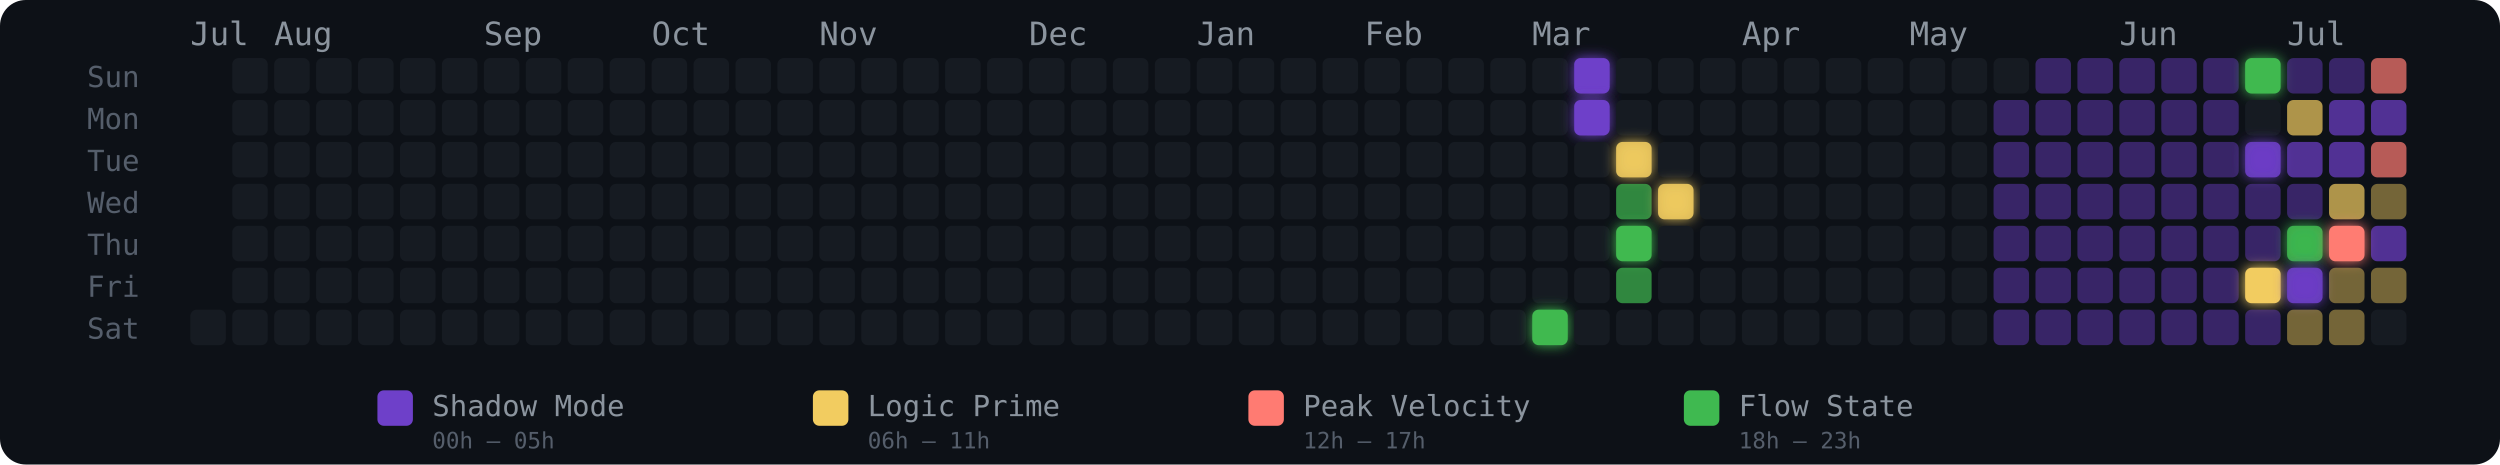
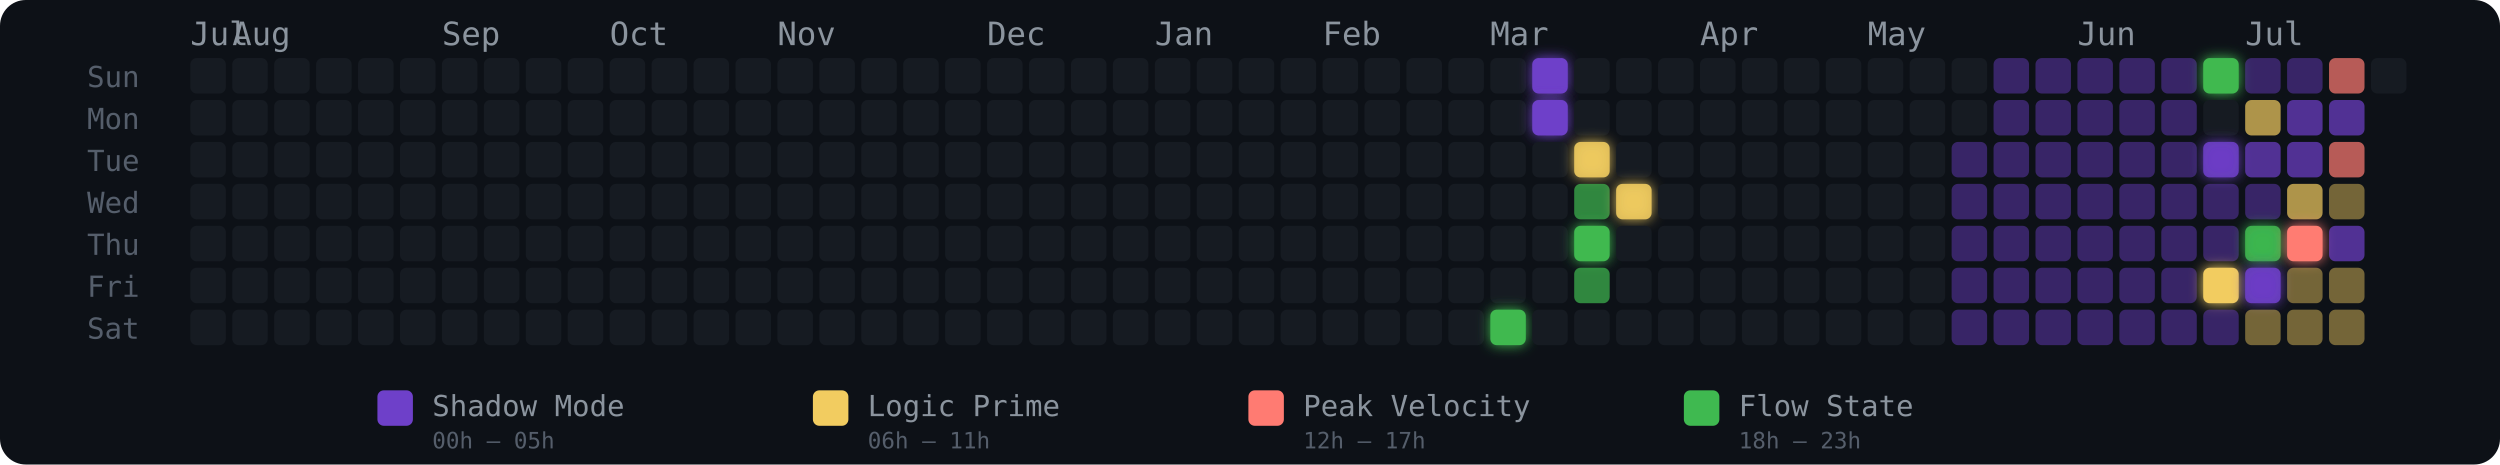
<svg xmlns="http://www.w3.org/2000/svg" width="775" height="144" viewBox="0 0 775 144" role="img" aria-label="Energy Rhythm Contribution Graph for hugotakeda">
  <defs>
-     <filter id="glow-32-6" x="-50%" y="-50%" width="200%" height="200%">
-       <feGaussianBlur stdDeviation="2" result="blur" />
-       <feMerge>
-         <feMergeNode in="blur" />
-         <feMergeNode in="SourceGraphic" />
-       </feMerge>
-     </filter>
-     <filter id="glow-33-0" x="-50%" y="-50%" width="200%" height="200%">
-       <feGaussianBlur stdDeviation="2" result="blur" />
-       <feMerge>
-         <feMergeNode in="blur" />
-         <feMergeNode in="SourceGraphic" />
-       </feMerge>
-     </filter>
-     <filter id="glow-33-1" x="-50%" y="-50%" width="200%" height="200%">
-       <feGaussianBlur stdDeviation="2" result="blur" />
-       <feMerge>
-         <feMergeNode in="blur" />
-         <feMergeNode in="SourceGraphic" />
-       </feMerge>
-     </filter>
-     <filter id="glow-34-2" x="-50%" y="-50%" width="200%" height="200%">
-       <feGaussianBlur stdDeviation="2" result="blur" />
-       <feMerge>
-         <feMergeNode in="blur" />
-         <feMergeNode in="SourceGraphic" />
-       </feMerge>
-     </filter>
-     <filter id="glow-34-4" x="-50%" y="-50%" width="200%" height="200%">
-       <feGaussianBlur stdDeviation="2" result="blur" />
-       <feMerge>
-         <feMergeNode in="blur" />
-         <feMergeNode in="SourceGraphic" />
-       </feMerge>
-     </filter>
-     <filter id="glow-35-3" x="-50%" y="-50%" width="200%" height="200%">
-       <feGaussianBlur stdDeviation="2" result="blur" />
-       <feMerge>
-         <feMergeNode in="blur" />
-         <feMergeNode in="SourceGraphic" />
-       </feMerge>
-     </filter>
-     <filter id="glow-49-0" x="-50%" y="-50%" width="200%" height="200%">
-       <feGaussianBlur stdDeviation="2" result="blur" />
-       <feMerge>
-         <feMergeNode in="blur" />
-         <feMergeNode in="SourceGraphic" />
-       </feMerge>
-     </filter>
-     <filter id="glow-49-2" x="-50%" y="-50%" width="200%" height="200%">
+     <filter id="glow-31-6" x="-50%" y="-50%" width="200%" height="200%">
+       <feGaussianBlur stdDeviation="2" result="blur" />
+       <feMerge>
+         <feMergeNode in="blur" />
+         <feMergeNode in="SourceGraphic" />
+       </feMerge>
+     </filter>
+     <filter id="glow-32-0" x="-50%" y="-50%" width="200%" height="200%">
+       <feGaussianBlur stdDeviation="2" result="blur" />
+       <feMerge>
+         <feMergeNode in="blur" />
+         <feMergeNode in="SourceGraphic" />
+       </feMerge>
+     </filter>
+     <filter id="glow-32-1" x="-50%" y="-50%" width="200%" height="200%">
+       <feGaussianBlur stdDeviation="2" result="blur" />
+       <feMerge>
+         <feMergeNode in="blur" />
+         <feMergeNode in="SourceGraphic" />
+       </feMerge>
+     </filter>
+     <filter id="glow-33-2" x="-50%" y="-50%" width="200%" height="200%">
+       <feGaussianBlur stdDeviation="2" result="blur" />
+       <feMerge>
+         <feMergeNode in="blur" />
+         <feMergeNode in="SourceGraphic" />
+       </feMerge>
+     </filter>
+     <filter id="glow-33-4" x="-50%" y="-50%" width="200%" height="200%">
+       <feGaussianBlur stdDeviation="2" result="blur" />
+       <feMerge>
+         <feMergeNode in="blur" />
+         <feMergeNode in="SourceGraphic" />
+       </feMerge>
+     </filter>
+     <filter id="glow-34-3" x="-50%" y="-50%" width="200%" height="200%">
+       <feGaussianBlur stdDeviation="2" result="blur" />
+       <feMerge>
+         <feMergeNode in="blur" />
+         <feMergeNode in="SourceGraphic" />
+       </feMerge>
+     </filter>
+     <filter id="glow-48-0" x="-50%" y="-50%" width="200%" height="200%">
+       <feGaussianBlur stdDeviation="2" result="blur" />
+       <feMerge>
+         <feMergeNode in="blur" />
+         <feMergeNode in="SourceGraphic" />
+       </feMerge>
+     </filter>
+     <filter id="glow-48-2" x="-50%" y="-50%" width="200%" height="200%">
+       <feGaussianBlur stdDeviation="2" result="blur" />
+       <feMerge>
+         <feMergeNode in="blur" />
+         <feMergeNode in="SourceGraphic" />
+       </feMerge>
+     </filter>
+     <filter id="glow-48-5" x="-50%" y="-50%" width="200%" height="200%">
+       <feGaussianBlur stdDeviation="2" result="blur" />
+       <feMerge>
+         <feMergeNode in="blur" />
+         <feMergeNode in="SourceGraphic" />
+       </feMerge>
+     </filter>
+     <filter id="glow-49-4" x="-50%" y="-50%" width="200%" height="200%">
      <feGaussianBlur stdDeviation="2" result="blur" />
      <feMerge>
        <feMergeNode in="blur" />
        <feMergeNode in="SourceGraphic" />
      </feMerge>
    </filter>
    <filter id="glow-49-5" x="-50%" y="-50%" width="200%" height="200%">
      <feGaussianBlur stdDeviation="2" result="blur" />
      <feMerge>
        <feMergeNode in="blur" />
        <feMergeNode in="SourceGraphic" />
      </feMerge>
    </filter>
    <filter id="glow-50-4" x="-50%" y="-50%" width="200%" height="200%">
-       <feGaussianBlur stdDeviation="2" result="blur" />
-       <feMerge>
-         <feMergeNode in="blur" />
-         <feMergeNode in="SourceGraphic" />
-       </feMerge>
-     </filter>
-     <filter id="glow-50-5" x="-50%" y="-50%" width="200%" height="200%">
-       <feGaussianBlur stdDeviation="2" result="blur" />
-       <feMerge>
-         <feMergeNode in="blur" />
-         <feMergeNode in="SourceGraphic" />
-       </feMerge>
-     </filter>
-     <filter id="glow-51-4" x="-50%" y="-50%" width="200%" height="200%">
      <feGaussianBlur stdDeviation="2" result="blur" />
      <feMerge>
        <feMergeNode in="blur" />
        <feMergeNode in="SourceGraphic" />
      </feMerge>
    </filter>
  </defs>
  <style>
    @keyframes pulse { 0%,100%{opacity:.85} 50%{opacity:1} }
    .glow-cell { animation: pulse 2.5s ease-in-out infinite; }
  </style>
  <rect width="775" height="144" rx="8" fill="#0d1117" />
  <text x="27" y="27" fill="#555e6b" font-size="9" font-family="monospace">Sun</text>
  <text x="27" y="40" fill="#555e6b" font-size="9" font-family="monospace">Mon</text>
  <text x="27" y="53" fill="#555e6b" font-size="9" font-family="monospace">Tue</text>
  <text x="27" y="66" fill="#555e6b" font-size="9" font-family="monospace">Wed</text>
  <text x="27" y="79" fill="#555e6b" font-size="9" font-family="monospace">Thu</text>
  <text x="27" y="92" fill="#555e6b" font-size="9" font-family="monospace">Fri</text>
  <text x="27" y="105" fill="#555e6b" font-size="9" font-family="monospace">Sat</text>
  <text x="59" y="14" fill="#8b949e" font-size="10" font-family="monospace">Jul</text>
-   <text x="85" y="14" fill="#8b949e" font-size="10" font-family="monospace">Aug</text>
-   <text x="150" y="14" fill="#8b949e" font-size="10" font-family="monospace">Sep</text>
-   <text x="202" y="14" fill="#8b949e" font-size="10" font-family="monospace">Oct</text>
-   <text x="254" y="14" fill="#8b949e" font-size="10" font-family="monospace">Nov</text>
-   <text x="319" y="14" fill="#8b949e" font-size="10" font-family="monospace">Dec</text>
-   <text x="371" y="14" fill="#8b949e" font-size="10" font-family="monospace">Jan</text>
-   <text x="423" y="14" fill="#8b949e" font-size="10" font-family="monospace">Feb</text>
-   <text x="475" y="14" fill="#8b949e" font-size="10" font-family="monospace">Mar</text>
-   <text x="540" y="14" fill="#8b949e" font-size="10" font-family="monospace">Apr</text>
-   <text x="592" y="14" fill="#8b949e" font-size="10" font-family="monospace">May</text>
-   <text x="657" y="14" fill="#8b949e" font-size="10" font-family="monospace">Jun</text>
-   <text x="709" y="14" fill="#8b949e" font-size="10" font-family="monospace">Jul</text>
+   <text x="72" y="14" fill="#8b949e" font-size="10" font-family="monospace">Aug</text>
+   <text x="137" y="14" fill="#8b949e" font-size="10" font-family="monospace">Sep</text>
+   <text x="189" y="14" fill="#8b949e" font-size="10" font-family="monospace">Oct</text>
+   <text x="241" y="14" fill="#8b949e" font-size="10" font-family="monospace">Nov</text>
+   <text x="306" y="14" fill="#8b949e" font-size="10" font-family="monospace">Dec</text>
+   <text x="358" y="14" fill="#8b949e" font-size="10" font-family="monospace">Jan</text>
+   <text x="410" y="14" fill="#8b949e" font-size="10" font-family="monospace">Feb</text>
+   <text x="462" y="14" fill="#8b949e" font-size="10" font-family="monospace">Mar</text>
+   <text x="527" y="14" fill="#8b949e" font-size="10" font-family="monospace">Apr</text>
+   <text x="579" y="14" fill="#8b949e" font-size="10" font-family="monospace">May</text>
+   <text x="644" y="14" fill="#8b949e" font-size="10" font-family="monospace">Jun</text>
+   <text x="696" y="14" fill="#8b949e" font-size="10" font-family="monospace">Jul</text>
+   <rect x="59" y="18" width="11" height="11" rx="2" ry="2" fill="#161b22" fill-opacity="1">
+       </rect>
+   <rect x="59" y="31" width="11" height="11" rx="2" ry="2" fill="#161b22" fill-opacity="1">
+       </rect>
+   <rect x="59" y="44" width="11" height="11" rx="2" ry="2" fill="#161b22" fill-opacity="1">
+       </rect>
+   <rect x="59" y="57" width="11" height="11" rx="2" ry="2" fill="#161b22" fill-opacity="1">
+       </rect>
+   <rect x="59" y="70" width="11" height="11" rx="2" ry="2" fill="#161b22" fill-opacity="1">
+       </rect>
+   <rect x="59" y="83" width="11" height="11" rx="2" ry="2" fill="#161b22" fill-opacity="1">
+       </rect>
  <rect x="59" y="96" width="11" height="11" rx="2" ry="2" fill="#161b22" fill-opacity="1">
      </rect>
  <rect x="72" y="18" width="11" height="11" rx="2" ry="2" fill="#161b22" fill-opacity="1">
      </rect>
  <rect x="72" y="31" width="11" height="11" rx="2" ry="2" fill="#161b22" fill-opacity="1">
      </rect>
  <rect x="72" y="44" width="11" height="11" rx="2" ry="2" fill="#161b22" fill-opacity="1">
      </rect>
  <rect x="72" y="57" width="11" height="11" rx="2" ry="2" fill="#161b22" fill-opacity="1">
      </rect>
  <rect x="72" y="70" width="11" height="11" rx="2" ry="2" fill="#161b22" fill-opacity="1">
      </rect>
  <rect x="72" y="83" width="11" height="11" rx="2" ry="2" fill="#161b22" fill-opacity="1">
      </rect>
  <rect x="72" y="96" width="11" height="11" rx="2" ry="2" fill="#161b22" fill-opacity="1">
      </rect>
  <rect x="85" y="18" width="11" height="11" rx="2" ry="2" fill="#161b22" fill-opacity="1">
      </rect>
  <rect x="85" y="31" width="11" height="11" rx="2" ry="2" fill="#161b22" fill-opacity="1">
      </rect>
  <rect x="85" y="44" width="11" height="11" rx="2" ry="2" fill="#161b22" fill-opacity="1">
      </rect>
  <rect x="85" y="57" width="11" height="11" rx="2" ry="2" fill="#161b22" fill-opacity="1">
      </rect>
  <rect x="85" y="70" width="11" height="11" rx="2" ry="2" fill="#161b22" fill-opacity="1">
      </rect>
  <rect x="85" y="83" width="11" height="11" rx="2" ry="2" fill="#161b22" fill-opacity="1">
      </rect>
  <rect x="85" y="96" width="11" height="11" rx="2" ry="2" fill="#161b22" fill-opacity="1">
      </rect>
  <rect x="98" y="18" width="11" height="11" rx="2" ry="2" fill="#161b22" fill-opacity="1">
      </rect>
  <rect x="98" y="31" width="11" height="11" rx="2" ry="2" fill="#161b22" fill-opacity="1">
      </rect>
  <rect x="98" y="44" width="11" height="11" rx="2" ry="2" fill="#161b22" fill-opacity="1">
      </rect>
  <rect x="98" y="57" width="11" height="11" rx="2" ry="2" fill="#161b22" fill-opacity="1">
      </rect>
  <rect x="98" y="70" width="11" height="11" rx="2" ry="2" fill="#161b22" fill-opacity="1">
      </rect>
  <rect x="98" y="83" width="11" height="11" rx="2" ry="2" fill="#161b22" fill-opacity="1">
      </rect>
  <rect x="98" y="96" width="11" height="11" rx="2" ry="2" fill="#161b22" fill-opacity="1">
      </rect>
  <rect x="111" y="18" width="11" height="11" rx="2" ry="2" fill="#161b22" fill-opacity="1">
      </rect>
  <rect x="111" y="31" width="11" height="11" rx="2" ry="2" fill="#161b22" fill-opacity="1">
      </rect>
  <rect x="111" y="44" width="11" height="11" rx="2" ry="2" fill="#161b22" fill-opacity="1">
      </rect>
  <rect x="111" y="57" width="11" height="11" rx="2" ry="2" fill="#161b22" fill-opacity="1">
      </rect>
  <rect x="111" y="70" width="11" height="11" rx="2" ry="2" fill="#161b22" fill-opacity="1">
      </rect>
  <rect x="111" y="83" width="11" height="11" rx="2" ry="2" fill="#161b22" fill-opacity="1">
      </rect>
  <rect x="111" y="96" width="11" height="11" rx="2" ry="2" fill="#161b22" fill-opacity="1">
      </rect>
  <rect x="124" y="18" width="11" height="11" rx="2" ry="2" fill="#161b22" fill-opacity="1">
      </rect>
  <rect x="124" y="31" width="11" height="11" rx="2" ry="2" fill="#161b22" fill-opacity="1">
      </rect>
  <rect x="124" y="44" width="11" height="11" rx="2" ry="2" fill="#161b22" fill-opacity="1">
      </rect>
  <rect x="124" y="57" width="11" height="11" rx="2" ry="2" fill="#161b22" fill-opacity="1">
      </rect>
  <rect x="124" y="70" width="11" height="11" rx="2" ry="2" fill="#161b22" fill-opacity="1">
      </rect>
  <rect x="124" y="83" width="11" height="11" rx="2" ry="2" fill="#161b22" fill-opacity="1">
      </rect>
  <rect x="124" y="96" width="11" height="11" rx="2" ry="2" fill="#161b22" fill-opacity="1">
      </rect>
  <rect x="137" y="18" width="11" height="11" rx="2" ry="2" fill="#161b22" fill-opacity="1">
      </rect>
  <rect x="137" y="31" width="11" height="11" rx="2" ry="2" fill="#161b22" fill-opacity="1">
      </rect>
  <rect x="137" y="44" width="11" height="11" rx="2" ry="2" fill="#161b22" fill-opacity="1">
      </rect>
  <rect x="137" y="57" width="11" height="11" rx="2" ry="2" fill="#161b22" fill-opacity="1">
      </rect>
  <rect x="137" y="70" width="11" height="11" rx="2" ry="2" fill="#161b22" fill-opacity="1">
      </rect>
  <rect x="137" y="83" width="11" height="11" rx="2" ry="2" fill="#161b22" fill-opacity="1">
      </rect>
  <rect x="137" y="96" width="11" height="11" rx="2" ry="2" fill="#161b22" fill-opacity="1">
      </rect>
  <rect x="150" y="18" width="11" height="11" rx="2" ry="2" fill="#161b22" fill-opacity="1">
      </rect>
  <rect x="150" y="31" width="11" height="11" rx="2" ry="2" fill="#161b22" fill-opacity="1">
      </rect>
  <rect x="150" y="44" width="11" height="11" rx="2" ry="2" fill="#161b22" fill-opacity="1">
      </rect>
  <rect x="150" y="57" width="11" height="11" rx="2" ry="2" fill="#161b22" fill-opacity="1">
      </rect>
  <rect x="150" y="70" width="11" height="11" rx="2" ry="2" fill="#161b22" fill-opacity="1">
      </rect>
  <rect x="150" y="83" width="11" height="11" rx="2" ry="2" fill="#161b22" fill-opacity="1">
      </rect>
  <rect x="150" y="96" width="11" height="11" rx="2" ry="2" fill="#161b22" fill-opacity="1">
      </rect>
  <rect x="163" y="18" width="11" height="11" rx="2" ry="2" fill="#161b22" fill-opacity="1">
      </rect>
  <rect x="163" y="31" width="11" height="11" rx="2" ry="2" fill="#161b22" fill-opacity="1">
      </rect>
  <rect x="163" y="44" width="11" height="11" rx="2" ry="2" fill="#161b22" fill-opacity="1">
      </rect>
  <rect x="163" y="57" width="11" height="11" rx="2" ry="2" fill="#161b22" fill-opacity="1">
      </rect>
  <rect x="163" y="70" width="11" height="11" rx="2" ry="2" fill="#161b22" fill-opacity="1">
      </rect>
  <rect x="163" y="83" width="11" height="11" rx="2" ry="2" fill="#161b22" fill-opacity="1">
      </rect>
  <rect x="163" y="96" width="11" height="11" rx="2" ry="2" fill="#161b22" fill-opacity="1">
      </rect>
  <rect x="176" y="18" width="11" height="11" rx="2" ry="2" fill="#161b22" fill-opacity="1">
      </rect>
  <rect x="176" y="31" width="11" height="11" rx="2" ry="2" fill="#161b22" fill-opacity="1">
      </rect>
  <rect x="176" y="44" width="11" height="11" rx="2" ry="2" fill="#161b22" fill-opacity="1">
      </rect>
  <rect x="176" y="57" width="11" height="11" rx="2" ry="2" fill="#161b22" fill-opacity="1">
      </rect>
  <rect x="176" y="70" width="11" height="11" rx="2" ry="2" fill="#161b22" fill-opacity="1">
      </rect>
  <rect x="176" y="83" width="11" height="11" rx="2" ry="2" fill="#161b22" fill-opacity="1">
      </rect>
  <rect x="176" y="96" width="11" height="11" rx="2" ry="2" fill="#161b22" fill-opacity="1">
      </rect>
  <rect x="189" y="18" width="11" height="11" rx="2" ry="2" fill="#161b22" fill-opacity="1">
      </rect>
  <rect x="189" y="31" width="11" height="11" rx="2" ry="2" fill="#161b22" fill-opacity="1">
      </rect>
  <rect x="189" y="44" width="11" height="11" rx="2" ry="2" fill="#161b22" fill-opacity="1">
      </rect>
  <rect x="189" y="57" width="11" height="11" rx="2" ry="2" fill="#161b22" fill-opacity="1">
      </rect>
  <rect x="189" y="70" width="11" height="11" rx="2" ry="2" fill="#161b22" fill-opacity="1">
      </rect>
  <rect x="189" y="83" width="11" height="11" rx="2" ry="2" fill="#161b22" fill-opacity="1">
      </rect>
  <rect x="189" y="96" width="11" height="11" rx="2" ry="2" fill="#161b22" fill-opacity="1">
      </rect>
  <rect x="202" y="18" width="11" height="11" rx="2" ry="2" fill="#161b22" fill-opacity="1">
      </rect>
  <rect x="202" y="31" width="11" height="11" rx="2" ry="2" fill="#161b22" fill-opacity="1">
      </rect>
  <rect x="202" y="44" width="11" height="11" rx="2" ry="2" fill="#161b22" fill-opacity="1">
      </rect>
  <rect x="202" y="57" width="11" height="11" rx="2" ry="2" fill="#161b22" fill-opacity="1">
      </rect>
  <rect x="202" y="70" width="11" height="11" rx="2" ry="2" fill="#161b22" fill-opacity="1">
      </rect>
  <rect x="202" y="83" width="11" height="11" rx="2" ry="2" fill="#161b22" fill-opacity="1">
      </rect>
  <rect x="202" y="96" width="11" height="11" rx="2" ry="2" fill="#161b22" fill-opacity="1">
      </rect>
  <rect x="215" y="18" width="11" height="11" rx="2" ry="2" fill="#161b22" fill-opacity="1">
      </rect>
  <rect x="215" y="31" width="11" height="11" rx="2" ry="2" fill="#161b22" fill-opacity="1">
      </rect>
  <rect x="215" y="44" width="11" height="11" rx="2" ry="2" fill="#161b22" fill-opacity="1">
      </rect>
  <rect x="215" y="57" width="11" height="11" rx="2" ry="2" fill="#161b22" fill-opacity="1">
      </rect>
  <rect x="215" y="70" width="11" height="11" rx="2" ry="2" fill="#161b22" fill-opacity="1">
      </rect>
  <rect x="215" y="83" width="11" height="11" rx="2" ry="2" fill="#161b22" fill-opacity="1">
      </rect>
  <rect x="215" y="96" width="11" height="11" rx="2" ry="2" fill="#161b22" fill-opacity="1">
      </rect>
  <rect x="228" y="18" width="11" height="11" rx="2" ry="2" fill="#161b22" fill-opacity="1">
      </rect>
  <rect x="228" y="31" width="11" height="11" rx="2" ry="2" fill="#161b22" fill-opacity="1">
      </rect>
  <rect x="228" y="44" width="11" height="11" rx="2" ry="2" fill="#161b22" fill-opacity="1">
      </rect>
  <rect x="228" y="57" width="11" height="11" rx="2" ry="2" fill="#161b22" fill-opacity="1">
      </rect>
  <rect x="228" y="70" width="11" height="11" rx="2" ry="2" fill="#161b22" fill-opacity="1">
      </rect>
  <rect x="228" y="83" width="11" height="11" rx="2" ry="2" fill="#161b22" fill-opacity="1">
      </rect>
  <rect x="228" y="96" width="11" height="11" rx="2" ry="2" fill="#161b22" fill-opacity="1">
      </rect>
  <rect x="241" y="18" width="11" height="11" rx="2" ry="2" fill="#161b22" fill-opacity="1">
      </rect>
  <rect x="241" y="31" width="11" height="11" rx="2" ry="2" fill="#161b22" fill-opacity="1">
      </rect>
  <rect x="241" y="44" width="11" height="11" rx="2" ry="2" fill="#161b22" fill-opacity="1">
      </rect>
  <rect x="241" y="57" width="11" height="11" rx="2" ry="2" fill="#161b22" fill-opacity="1">
      </rect>
  <rect x="241" y="70" width="11" height="11" rx="2" ry="2" fill="#161b22" fill-opacity="1">
      </rect>
  <rect x="241" y="83" width="11" height="11" rx="2" ry="2" fill="#161b22" fill-opacity="1">
      </rect>
  <rect x="241" y="96" width="11" height="11" rx="2" ry="2" fill="#161b22" fill-opacity="1">
      </rect>
  <rect x="254" y="18" width="11" height="11" rx="2" ry="2" fill="#161b22" fill-opacity="1">
      </rect>
  <rect x="254" y="31" width="11" height="11" rx="2" ry="2" fill="#161b22" fill-opacity="1">
      </rect>
  <rect x="254" y="44" width="11" height="11" rx="2" ry="2" fill="#161b22" fill-opacity="1">
      </rect>
  <rect x="254" y="57" width="11" height="11" rx="2" ry="2" fill="#161b22" fill-opacity="1">
      </rect>
  <rect x="254" y="70" width="11" height="11" rx="2" ry="2" fill="#161b22" fill-opacity="1">
      </rect>
  <rect x="254" y="83" width="11" height="11" rx="2" ry="2" fill="#161b22" fill-opacity="1">
      </rect>
  <rect x="254" y="96" width="11" height="11" rx="2" ry="2" fill="#161b22" fill-opacity="1">
      </rect>
  <rect x="267" y="18" width="11" height="11" rx="2" ry="2" fill="#161b22" fill-opacity="1">
      </rect>
  <rect x="267" y="31" width="11" height="11" rx="2" ry="2" fill="#161b22" fill-opacity="1">
      </rect>
  <rect x="267" y="44" width="11" height="11" rx="2" ry="2" fill="#161b22" fill-opacity="1">
      </rect>
  <rect x="267" y="57" width="11" height="11" rx="2" ry="2" fill="#161b22" fill-opacity="1">
      </rect>
  <rect x="267" y="70" width="11" height="11" rx="2" ry="2" fill="#161b22" fill-opacity="1">
      </rect>
  <rect x="267" y="83" width="11" height="11" rx="2" ry="2" fill="#161b22" fill-opacity="1">
      </rect>
  <rect x="267" y="96" width="11" height="11" rx="2" ry="2" fill="#161b22" fill-opacity="1">
      </rect>
  <rect x="280" y="18" width="11" height="11" rx="2" ry="2" fill="#161b22" fill-opacity="1">
      </rect>
  <rect x="280" y="31" width="11" height="11" rx="2" ry="2" fill="#161b22" fill-opacity="1">
      </rect>
  <rect x="280" y="44" width="11" height="11" rx="2" ry="2" fill="#161b22" fill-opacity="1">
      </rect>
  <rect x="280" y="57" width="11" height="11" rx="2" ry="2" fill="#161b22" fill-opacity="1">
      </rect>
  <rect x="280" y="70" width="11" height="11" rx="2" ry="2" fill="#161b22" fill-opacity="1">
      </rect>
  <rect x="280" y="83" width="11" height="11" rx="2" ry="2" fill="#161b22" fill-opacity="1">
      </rect>
  <rect x="280" y="96" width="11" height="11" rx="2" ry="2" fill="#161b22" fill-opacity="1">
      </rect>
  <rect x="293" y="18" width="11" height="11" rx="2" ry="2" fill="#161b22" fill-opacity="1">
      </rect>
  <rect x="293" y="31" width="11" height="11" rx="2" ry="2" fill="#161b22" fill-opacity="1">
      </rect>
  <rect x="293" y="44" width="11" height="11" rx="2" ry="2" fill="#161b22" fill-opacity="1">
      </rect>
  <rect x="293" y="57" width="11" height="11" rx="2" ry="2" fill="#161b22" fill-opacity="1">
      </rect>
  <rect x="293" y="70" width="11" height="11" rx="2" ry="2" fill="#161b22" fill-opacity="1">
      </rect>
  <rect x="293" y="83" width="11" height="11" rx="2" ry="2" fill="#161b22" fill-opacity="1">
      </rect>
  <rect x="293" y="96" width="11" height="11" rx="2" ry="2" fill="#161b22" fill-opacity="1">
      </rect>
  <rect x="306" y="18" width="11" height="11" rx="2" ry="2" fill="#161b22" fill-opacity="1">
      </rect>
  <rect x="306" y="31" width="11" height="11" rx="2" ry="2" fill="#161b22" fill-opacity="1">
      </rect>
  <rect x="306" y="44" width="11" height="11" rx="2" ry="2" fill="#161b22" fill-opacity="1">
      </rect>
  <rect x="306" y="57" width="11" height="11" rx="2" ry="2" fill="#161b22" fill-opacity="1">
      </rect>
  <rect x="306" y="70" width="11" height="11" rx="2" ry="2" fill="#161b22" fill-opacity="1">
      </rect>
  <rect x="306" y="83" width="11" height="11" rx="2" ry="2" fill="#161b22" fill-opacity="1">
      </rect>
  <rect x="306" y="96" width="11" height="11" rx="2" ry="2" fill="#161b22" fill-opacity="1">
      </rect>
  <rect x="319" y="18" width="11" height="11" rx="2" ry="2" fill="#161b22" fill-opacity="1">
      </rect>
  <rect x="319" y="31" width="11" height="11" rx="2" ry="2" fill="#161b22" fill-opacity="1">
      </rect>
  <rect x="319" y="44" width="11" height="11" rx="2" ry="2" fill="#161b22" fill-opacity="1">
      </rect>
  <rect x="319" y="57" width="11" height="11" rx="2" ry="2" fill="#161b22" fill-opacity="1">
      </rect>
  <rect x="319" y="70" width="11" height="11" rx="2" ry="2" fill="#161b22" fill-opacity="1">
      </rect>
  <rect x="319" y="83" width="11" height="11" rx="2" ry="2" fill="#161b22" fill-opacity="1">
      </rect>
  <rect x="319" y="96" width="11" height="11" rx="2" ry="2" fill="#161b22" fill-opacity="1">
      </rect>
  <rect x="332" y="18" width="11" height="11" rx="2" ry="2" fill="#161b22" fill-opacity="1">
      </rect>
  <rect x="332" y="31" width="11" height="11" rx="2" ry="2" fill="#161b22" fill-opacity="1">
      </rect>
  <rect x="332" y="44" width="11" height="11" rx="2" ry="2" fill="#161b22" fill-opacity="1">
      </rect>
  <rect x="332" y="57" width="11" height="11" rx="2" ry="2" fill="#161b22" fill-opacity="1">
      </rect>
  <rect x="332" y="70" width="11" height="11" rx="2" ry="2" fill="#161b22" fill-opacity="1">
      </rect>
  <rect x="332" y="83" width="11" height="11" rx="2" ry="2" fill="#161b22" fill-opacity="1">
      </rect>
  <rect x="332" y="96" width="11" height="11" rx="2" ry="2" fill="#161b22" fill-opacity="1">
      </rect>
  <rect x="345" y="18" width="11" height="11" rx="2" ry="2" fill="#161b22" fill-opacity="1">
      </rect>
  <rect x="345" y="31" width="11" height="11" rx="2" ry="2" fill="#161b22" fill-opacity="1">
      </rect>
  <rect x="345" y="44" width="11" height="11" rx="2" ry="2" fill="#161b22" fill-opacity="1">
      </rect>
  <rect x="345" y="57" width="11" height="11" rx="2" ry="2" fill="#161b22" fill-opacity="1">
      </rect>
  <rect x="345" y="70" width="11" height="11" rx="2" ry="2" fill="#161b22" fill-opacity="1">
      </rect>
  <rect x="345" y="83" width="11" height="11" rx="2" ry="2" fill="#161b22" fill-opacity="1">
      </rect>
  <rect x="345" y="96" width="11" height="11" rx="2" ry="2" fill="#161b22" fill-opacity="1">
      </rect>
  <rect x="358" y="18" width="11" height="11" rx="2" ry="2" fill="#161b22" fill-opacity="1">
      </rect>
  <rect x="358" y="31" width="11" height="11" rx="2" ry="2" fill="#161b22" fill-opacity="1">
      </rect>
  <rect x="358" y="44" width="11" height="11" rx="2" ry="2" fill="#161b22" fill-opacity="1">
      </rect>
  <rect x="358" y="57" width="11" height="11" rx="2" ry="2" fill="#161b22" fill-opacity="1">
      </rect>
  <rect x="358" y="70" width="11" height="11" rx="2" ry="2" fill="#161b22" fill-opacity="1">
      </rect>
  <rect x="358" y="83" width="11" height="11" rx="2" ry="2" fill="#161b22" fill-opacity="1">
      </rect>
  <rect x="358" y="96" width="11" height="11" rx="2" ry="2" fill="#161b22" fill-opacity="1">
      </rect>
  <rect x="371" y="18" width="11" height="11" rx="2" ry="2" fill="#161b22" fill-opacity="1">
      </rect>
  <rect x="371" y="31" width="11" height="11" rx="2" ry="2" fill="#161b22" fill-opacity="1">
      </rect>
  <rect x="371" y="44" width="11" height="11" rx="2" ry="2" fill="#161b22" fill-opacity="1">
      </rect>
  <rect x="371" y="57" width="11" height="11" rx="2" ry="2" fill="#161b22" fill-opacity="1">
      </rect>
  <rect x="371" y="70" width="11" height="11" rx="2" ry="2" fill="#161b22" fill-opacity="1">
      </rect>
  <rect x="371" y="83" width="11" height="11" rx="2" ry="2" fill="#161b22" fill-opacity="1">
      </rect>
  <rect x="371" y="96" width="11" height="11" rx="2" ry="2" fill="#161b22" fill-opacity="1">
      </rect>
  <rect x="384" y="18" width="11" height="11" rx="2" ry="2" fill="#161b22" fill-opacity="1">
      </rect>
  <rect x="384" y="31" width="11" height="11" rx="2" ry="2" fill="#161b22" fill-opacity="1">
      </rect>
  <rect x="384" y="44" width="11" height="11" rx="2" ry="2" fill="#161b22" fill-opacity="1">
      </rect>
  <rect x="384" y="57" width="11" height="11" rx="2" ry="2" fill="#161b22" fill-opacity="1">
      </rect>
  <rect x="384" y="70" width="11" height="11" rx="2" ry="2" fill="#161b22" fill-opacity="1">
      </rect>
  <rect x="384" y="83" width="11" height="11" rx="2" ry="2" fill="#161b22" fill-opacity="1">
      </rect>
  <rect x="384" y="96" width="11" height="11" rx="2" ry="2" fill="#161b22" fill-opacity="1">
      </rect>
  <rect x="397" y="18" width="11" height="11" rx="2" ry="2" fill="#161b22" fill-opacity="1">
      </rect>
  <rect x="397" y="31" width="11" height="11" rx="2" ry="2" fill="#161b22" fill-opacity="1">
      </rect>
  <rect x="397" y="44" width="11" height="11" rx="2" ry="2" fill="#161b22" fill-opacity="1">
      </rect>
  <rect x="397" y="57" width="11" height="11" rx="2" ry="2" fill="#161b22" fill-opacity="1">
      </rect>
  <rect x="397" y="70" width="11" height="11" rx="2" ry="2" fill="#161b22" fill-opacity="1">
      </rect>
  <rect x="397" y="83" width="11" height="11" rx="2" ry="2" fill="#161b22" fill-opacity="1">
      </rect>
  <rect x="397" y="96" width="11" height="11" rx="2" ry="2" fill="#161b22" fill-opacity="1">
      </rect>
  <rect x="410" y="18" width="11" height="11" rx="2" ry="2" fill="#161b22" fill-opacity="1">
      </rect>
  <rect x="410" y="31" width="11" height="11" rx="2" ry="2" fill="#161b22" fill-opacity="1">
      </rect>
  <rect x="410" y="44" width="11" height="11" rx="2" ry="2" fill="#161b22" fill-opacity="1">
      </rect>
  <rect x="410" y="57" width="11" height="11" rx="2" ry="2" fill="#161b22" fill-opacity="1">
      </rect>
  <rect x="410" y="70" width="11" height="11" rx="2" ry="2" fill="#161b22" fill-opacity="1">
      </rect>
  <rect x="410" y="83" width="11" height="11" rx="2" ry="2" fill="#161b22" fill-opacity="1">
      </rect>
  <rect x="410" y="96" width="11" height="11" rx="2" ry="2" fill="#161b22" fill-opacity="1">
      </rect>
  <rect x="423" y="18" width="11" height="11" rx="2" ry="2" fill="#161b22" fill-opacity="1">
      </rect>
  <rect x="423" y="31" width="11" height="11" rx="2" ry="2" fill="#161b22" fill-opacity="1">
      </rect>
  <rect x="423" y="44" width="11" height="11" rx="2" ry="2" fill="#161b22" fill-opacity="1">
      </rect>
  <rect x="423" y="57" width="11" height="11" rx="2" ry="2" fill="#161b22" fill-opacity="1">
      </rect>
  <rect x="423" y="70" width="11" height="11" rx="2" ry="2" fill="#161b22" fill-opacity="1">
      </rect>
  <rect x="423" y="83" width="11" height="11" rx="2" ry="2" fill="#161b22" fill-opacity="1">
      </rect>
  <rect x="423" y="96" width="11" height="11" rx="2" ry="2" fill="#161b22" fill-opacity="1">
      </rect>
  <rect x="436" y="18" width="11" height="11" rx="2" ry="2" fill="#161b22" fill-opacity="1">
      </rect>
  <rect x="436" y="31" width="11" height="11" rx="2" ry="2" fill="#161b22" fill-opacity="1">
      </rect>
  <rect x="436" y="44" width="11" height="11" rx="2" ry="2" fill="#161b22" fill-opacity="1">
      </rect>
  <rect x="436" y="57" width="11" height="11" rx="2" ry="2" fill="#161b22" fill-opacity="1">
      </rect>
  <rect x="436" y="70" width="11" height="11" rx="2" ry="2" fill="#161b22" fill-opacity="1">
      </rect>
  <rect x="436" y="83" width="11" height="11" rx="2" ry="2" fill="#161b22" fill-opacity="1">
      </rect>
  <rect x="436" y="96" width="11" height="11" rx="2" ry="2" fill="#161b22" fill-opacity="1">
      </rect>
  <rect x="449" y="18" width="11" height="11" rx="2" ry="2" fill="#161b22" fill-opacity="1">
      </rect>
  <rect x="449" y="31" width="11" height="11" rx="2" ry="2" fill="#161b22" fill-opacity="1">
      </rect>
  <rect x="449" y="44" width="11" height="11" rx="2" ry="2" fill="#161b22" fill-opacity="1">
      </rect>
  <rect x="449" y="57" width="11" height="11" rx="2" ry="2" fill="#161b22" fill-opacity="1">
      </rect>
  <rect x="449" y="70" width="11" height="11" rx="2" ry="2" fill="#161b22" fill-opacity="1">
      </rect>
  <rect x="449" y="83" width="11" height="11" rx="2" ry="2" fill="#161b22" fill-opacity="1">
      </rect>
  <rect x="449" y="96" width="11" height="11" rx="2" ry="2" fill="#161b22" fill-opacity="1">
      </rect>
  <rect x="462" y="18" width="11" height="11" rx="2" ry="2" fill="#161b22" fill-opacity="1">
      </rect>
  <rect x="462" y="31" width="11" height="11" rx="2" ry="2" fill="#161b22" fill-opacity="1">
      </rect>
  <rect x="462" y="44" width="11" height="11" rx="2" ry="2" fill="#161b22" fill-opacity="1">
      </rect>
  <rect x="462" y="57" width="11" height="11" rx="2" ry="2" fill="#161b22" fill-opacity="1">
      </rect>
  <rect x="462" y="70" width="11" height="11" rx="2" ry="2" fill="#161b22" fill-opacity="1">
      </rect>
  <rect x="462" y="83" width="11" height="11" rx="2" ry="2" fill="#161b22" fill-opacity="1">
      </rect>
-   <rect x="462" y="96" width="11" height="11" rx="2" ry="2" fill="#161b22" fill-opacity="1">
-       </rect>
-   <rect x="475" y="18" width="11" height="11" rx="2" ry="2" fill="#161b22" fill-opacity="1">
-       </rect>
-   <rect x="475" y="31" width="11" height="11" rx="2" ry="2" fill="#161b22" fill-opacity="1">
+   <rect x="462" y="96" width="11" height="11" rx="2" ry="2" fill="#3fb950" fill-opacity="1" filter="url(#glow-31-6)">
+       </rect>
+   <rect x="475" y="18" width="11" height="11" rx="2" ry="2" fill="#6e40c9" fill-opacity="1" filter="url(#glow-32-0)">
+       </rect>
+   <rect x="475" y="31" width="11" height="11" rx="2" ry="2" fill="#6e40c9" fill-opacity="1" filter="url(#glow-32-1)">
      </rect>
  <rect x="475" y="44" width="11" height="11" rx="2" ry="2" fill="#161b22" fill-opacity="1">
      </rect>
  <rect x="475" y="57" width="11" height="11" rx="2" ry="2" fill="#161b22" fill-opacity="1">
      </rect>
  <rect x="475" y="70" width="11" height="11" rx="2" ry="2" fill="#161b22" fill-opacity="1">
      </rect>
  <rect x="475" y="83" width="11" height="11" rx="2" ry="2" fill="#161b22" fill-opacity="1">
      </rect>
-   <rect x="475" y="96" width="11" height="11" rx="2" ry="2" fill="#3fb950" fill-opacity="1" filter="url(#glow-32-6)">
-       </rect>
-   <rect x="488" y="18" width="11" height="11" rx="2" ry="2" fill="#6e40c9" fill-opacity="1" filter="url(#glow-33-0)">
-       </rect>
-   <rect x="488" y="31" width="11" height="11" rx="2" ry="2" fill="#6e40c9" fill-opacity="1" filter="url(#glow-33-1)">
-       </rect>
-   <rect x="488" y="44" width="11" height="11" rx="2" ry="2" fill="#161b22" fill-opacity="1">
-       </rect>
-   <rect x="488" y="57" width="11" height="11" rx="2" ry="2" fill="#161b22" fill-opacity="1">
-       </rect>
-   <rect x="488" y="70" width="11" height="11" rx="2" ry="2" fill="#161b22" fill-opacity="1">
-       </rect>
-   <rect x="488" y="83" width="11" height="11" rx="2" ry="2" fill="#161b22" fill-opacity="1">
+   <rect x="475" y="96" width="11" height="11" rx="2" ry="2" fill="#161b22" fill-opacity="1">
+       </rect>
+   <rect x="488" y="18" width="11" height="11" rx="2" ry="2" fill="#161b22" fill-opacity="1">
+       </rect>
+   <rect x="488" y="31" width="11" height="11" rx="2" ry="2" fill="#161b22" fill-opacity="1">
+       </rect>
+   <rect x="488" y="44" width="11" height="11" rx="2" ry="2" fill="#f2cc60" fill-opacity="0.88" filter="url(#glow-33-2)">
+       </rect>
+   <rect x="488" y="57" width="11" height="11" rx="2" ry="2" fill="#3fb950" fill-opacity="0.7">
+       </rect>
+   <rect x="488" y="70" width="11" height="11" rx="2" ry="2" fill="#3fb950" fill-opacity="1" filter="url(#glow-33-4)">
+       </rect>
+   <rect x="488" y="83" width="11" height="11" rx="2" ry="2" fill="#3fb950" fill-opacity="0.7">
      </rect>
  <rect x="488" y="96" width="11" height="11" rx="2" ry="2" fill="#161b22" fill-opacity="1">
      </rect>
  <rect x="501" y="18" width="11" height="11" rx="2" ry="2" fill="#161b22" fill-opacity="1">
      </rect>
  <rect x="501" y="31" width="11" height="11" rx="2" ry="2" fill="#161b22" fill-opacity="1">
      </rect>
-   <rect x="501" y="44" width="11" height="11" rx="2" ry="2" fill="#f2cc60" fill-opacity="0.88" filter="url(#glow-34-2)">
-       </rect>
-   <rect x="501" y="57" width="11" height="11" rx="2" ry="2" fill="#3fb950" fill-opacity="0.7">
-       </rect>
-   <rect x="501" y="70" width="11" height="11" rx="2" ry="2" fill="#3fb950" fill-opacity="1" filter="url(#glow-34-4)">
-       </rect>
-   <rect x="501" y="83" width="11" height="11" rx="2" ry="2" fill="#3fb950" fill-opacity="0.7">
+   <rect x="501" y="44" width="11" height="11" rx="2" ry="2" fill="#161b22" fill-opacity="1">
+       </rect>
+   <rect x="501" y="57" width="11" height="11" rx="2" ry="2" fill="#f2cc60" fill-opacity="0.88" filter="url(#glow-34-3)">
+       </rect>
+   <rect x="501" y="70" width="11" height="11" rx="2" ry="2" fill="#161b22" fill-opacity="1">
+       </rect>
+   <rect x="501" y="83" width="11" height="11" rx="2" ry="2" fill="#161b22" fill-opacity="1">
      </rect>
  <rect x="501" y="96" width="11" height="11" rx="2" ry="2" fill="#161b22" fill-opacity="1">
      </rect>
  <rect x="514" y="18" width="11" height="11" rx="2" ry="2" fill="#161b22" fill-opacity="1">
      </rect>
  <rect x="514" y="31" width="11" height="11" rx="2" ry="2" fill="#161b22" fill-opacity="1">
      </rect>
  <rect x="514" y="44" width="11" height="11" rx="2" ry="2" fill="#161b22" fill-opacity="1">
      </rect>
-   <rect x="514" y="57" width="11" height="11" rx="2" ry="2" fill="#f2cc60" fill-opacity="0.88" filter="url(#glow-35-3)">
+   <rect x="514" y="57" width="11" height="11" rx="2" ry="2" fill="#161b22" fill-opacity="1">
      </rect>
  <rect x="514" y="70" width="11" height="11" rx="2" ry="2" fill="#161b22" fill-opacity="1">
      </rect>
  <rect x="514" y="83" width="11" height="11" rx="2" ry="2" fill="#161b22" fill-opacity="1">
      </rect>
  <rect x="514" y="96" width="11" height="11" rx="2" ry="2" fill="#161b22" fill-opacity="1">
      </rect>
  <rect x="527" y="18" width="11" height="11" rx="2" ry="2" fill="#161b22" fill-opacity="1">
      </rect>
  <rect x="527" y="31" width="11" height="11" rx="2" ry="2" fill="#161b22" fill-opacity="1">
      </rect>
  <rect x="527" y="44" width="11" height="11" rx="2" ry="2" fill="#161b22" fill-opacity="1">
      </rect>
  <rect x="527" y="57" width="11" height="11" rx="2" ry="2" fill="#161b22" fill-opacity="1">
      </rect>
  <rect x="527" y="70" width="11" height="11" rx="2" ry="2" fill="#161b22" fill-opacity="1">
      </rect>
  <rect x="527" y="83" width="11" height="11" rx="2" ry="2" fill="#161b22" fill-opacity="1">
      </rect>
  <rect x="527" y="96" width="11" height="11" rx="2" ry="2" fill="#161b22" fill-opacity="1">
      </rect>
  <rect x="540" y="18" width="11" height="11" rx="2" ry="2" fill="#161b22" fill-opacity="1">
      </rect>
  <rect x="540" y="31" width="11" height="11" rx="2" ry="2" fill="#161b22" fill-opacity="1">
      </rect>
  <rect x="540" y="44" width="11" height="11" rx="2" ry="2" fill="#161b22" fill-opacity="1">
      </rect>
  <rect x="540" y="57" width="11" height="11" rx="2" ry="2" fill="#161b22" fill-opacity="1">
      </rect>
  <rect x="540" y="70" width="11" height="11" rx="2" ry="2" fill="#161b22" fill-opacity="1">
      </rect>
  <rect x="540" y="83" width="11" height="11" rx="2" ry="2" fill="#161b22" fill-opacity="1">
      </rect>
  <rect x="540" y="96" width="11" height="11" rx="2" ry="2" fill="#161b22" fill-opacity="1">
      </rect>
  <rect x="553" y="18" width="11" height="11" rx="2" ry="2" fill="#161b22" fill-opacity="1">
      </rect>
  <rect x="553" y="31" width="11" height="11" rx="2" ry="2" fill="#161b22" fill-opacity="1">
      </rect>
  <rect x="553" y="44" width="11" height="11" rx="2" ry="2" fill="#161b22" fill-opacity="1">
      </rect>
  <rect x="553" y="57" width="11" height="11" rx="2" ry="2" fill="#161b22" fill-opacity="1">
      </rect>
  <rect x="553" y="70" width="11" height="11" rx="2" ry="2" fill="#161b22" fill-opacity="1">
      </rect>
  <rect x="553" y="83" width="11" height="11" rx="2" ry="2" fill="#161b22" fill-opacity="1">
      </rect>
  <rect x="553" y="96" width="11" height="11" rx="2" ry="2" fill="#161b22" fill-opacity="1">
      </rect>
  <rect x="566" y="18" width="11" height="11" rx="2" ry="2" fill="#161b22" fill-opacity="1">
      </rect>
  <rect x="566" y="31" width="11" height="11" rx="2" ry="2" fill="#161b22" fill-opacity="1">
      </rect>
  <rect x="566" y="44" width="11" height="11" rx="2" ry="2" fill="#161b22" fill-opacity="1">
      </rect>
  <rect x="566" y="57" width="11" height="11" rx="2" ry="2" fill="#161b22" fill-opacity="1">
      </rect>
  <rect x="566" y="70" width="11" height="11" rx="2" ry="2" fill="#161b22" fill-opacity="1">
      </rect>
  <rect x="566" y="83" width="11" height="11" rx="2" ry="2" fill="#161b22" fill-opacity="1">
      </rect>
  <rect x="566" y="96" width="11" height="11" rx="2" ry="2" fill="#161b22" fill-opacity="1">
      </rect>
  <rect x="579" y="18" width="11" height="11" rx="2" ry="2" fill="#161b22" fill-opacity="1">
      </rect>
  <rect x="579" y="31" width="11" height="11" rx="2" ry="2" fill="#161b22" fill-opacity="1">
      </rect>
  <rect x="579" y="44" width="11" height="11" rx="2" ry="2" fill="#161b22" fill-opacity="1">
      </rect>
  <rect x="579" y="57" width="11" height="11" rx="2" ry="2" fill="#161b22" fill-opacity="1">
      </rect>
  <rect x="579" y="70" width="11" height="11" rx="2" ry="2" fill="#161b22" fill-opacity="1">
      </rect>
  <rect x="579" y="83" width="11" height="11" rx="2" ry="2" fill="#161b22" fill-opacity="1">
      </rect>
  <rect x="579" y="96" width="11" height="11" rx="2" ry="2" fill="#161b22" fill-opacity="1">
      </rect>
  <rect x="592" y="18" width="11" height="11" rx="2" ry="2" fill="#161b22" fill-opacity="1">
      </rect>
  <rect x="592" y="31" width="11" height="11" rx="2" ry="2" fill="#161b22" fill-opacity="1">
      </rect>
  <rect x="592" y="44" width="11" height="11" rx="2" ry="2" fill="#161b22" fill-opacity="1">
      </rect>
  <rect x="592" y="57" width="11" height="11" rx="2" ry="2" fill="#161b22" fill-opacity="1">
      </rect>
  <rect x="592" y="70" width="11" height="11" rx="2" ry="2" fill="#161b22" fill-opacity="1">
      </rect>
  <rect x="592" y="83" width="11" height="11" rx="2" ry="2" fill="#161b22" fill-opacity="1">
      </rect>
  <rect x="592" y="96" width="11" height="11" rx="2" ry="2" fill="#161b22" fill-opacity="1">
      </rect>
  <rect x="605" y="18" width="11" height="11" rx="2" ry="2" fill="#161b22" fill-opacity="1">
      </rect>
  <rect x="605" y="31" width="11" height="11" rx="2" ry="2" fill="#161b22" fill-opacity="1">
      </rect>
-   <rect x="605" y="44" width="11" height="11" rx="2" ry="2" fill="#161b22" fill-opacity="1">
-       </rect>
-   <rect x="605" y="57" width="11" height="11" rx="2" ry="2" fill="#161b22" fill-opacity="1">
-       </rect>
-   <rect x="605" y="70" width="11" height="11" rx="2" ry="2" fill="#161b22" fill-opacity="1">
-       </rect>
-   <rect x="605" y="83" width="11" height="11" rx="2" ry="2" fill="#161b22" fill-opacity="1">
-       </rect>
-   <rect x="605" y="96" width="11" height="11" rx="2" ry="2" fill="#161b22" fill-opacity="1">
-       </rect>
-   <rect x="618" y="18" width="11" height="11" rx="2" ry="2" fill="#161b22" fill-opacity="1">
+   <rect x="605" y="44" width="11" height="11" rx="2" ry="2" fill="#6e40c9" fill-opacity="0.45">
+       </rect>
+   <rect x="605" y="57" width="11" height="11" rx="2" ry="2" fill="#6e40c9" fill-opacity="0.45">
+       </rect>
+   <rect x="605" y="70" width="11" height="11" rx="2" ry="2" fill="#6e40c9" fill-opacity="0.45">
+       </rect>
+   <rect x="605" y="83" width="11" height="11" rx="2" ry="2" fill="#6e40c9" fill-opacity="0.45">
+       </rect>
+   <rect x="605" y="96" width="11" height="11" rx="2" ry="2" fill="#6e40c9" fill-opacity="0.45">
+       </rect>
+   <rect x="618" y="18" width="11" height="11" rx="2" ry="2" fill="#6e40c9" fill-opacity="0.45">
      </rect>
  <rect x="618" y="31" width="11" height="11" rx="2" ry="2" fill="#6e40c9" fill-opacity="0.45">
      </rect>
  <rect x="618" y="44" width="11" height="11" rx="2" ry="2" fill="#6e40c9" fill-opacity="0.45">
      </rect>
  <rect x="618" y="57" width="11" height="11" rx="2" ry="2" fill="#6e40c9" fill-opacity="0.45">
      </rect>
  <rect x="618" y="70" width="11" height="11" rx="2" ry="2" fill="#6e40c9" fill-opacity="0.45">
      </rect>
  <rect x="618" y="83" width="11" height="11" rx="2" ry="2" fill="#6e40c9" fill-opacity="0.45">
      </rect>
  <rect x="618" y="96" width="11" height="11" rx="2" ry="2" fill="#6e40c9" fill-opacity="0.45">
      </rect>
  <rect x="631" y="18" width="11" height="11" rx="2" ry="2" fill="#6e40c9" fill-opacity="0.45">
      </rect>
  <rect x="631" y="31" width="11" height="11" rx="2" ry="2" fill="#6e40c9" fill-opacity="0.45">
      </rect>
  <rect x="631" y="44" width="11" height="11" rx="2" ry="2" fill="#6e40c9" fill-opacity="0.45">
      </rect>
  <rect x="631" y="57" width="11" height="11" rx="2" ry="2" fill="#6e40c9" fill-opacity="0.45">
      </rect>
  <rect x="631" y="70" width="11" height="11" rx="2" ry="2" fill="#6e40c9" fill-opacity="0.45">
      </rect>
  <rect x="631" y="83" width="11" height="11" rx="2" ry="2" fill="#6e40c9" fill-opacity="0.45">
      </rect>
  <rect x="631" y="96" width="11" height="11" rx="2" ry="2" fill="#6e40c9" fill-opacity="0.45">
      </rect>
  <rect x="644" y="18" width="11" height="11" rx="2" ry="2" fill="#6e40c9" fill-opacity="0.45">
      </rect>
  <rect x="644" y="31" width="11" height="11" rx="2" ry="2" fill="#6e40c9" fill-opacity="0.45">
      </rect>
  <rect x="644" y="44" width="11" height="11" rx="2" ry="2" fill="#6e40c9" fill-opacity="0.45">
      </rect>
  <rect x="644" y="57" width="11" height="11" rx="2" ry="2" fill="#6e40c9" fill-opacity="0.45">
      </rect>
  <rect x="644" y="70" width="11" height="11" rx="2" ry="2" fill="#6e40c9" fill-opacity="0.45">
      </rect>
  <rect x="644" y="83" width="11" height="11" rx="2" ry="2" fill="#6e40c9" fill-opacity="0.45">
      </rect>
  <rect x="644" y="96" width="11" height="11" rx="2" ry="2" fill="#6e40c9" fill-opacity="0.45">
      </rect>
  <rect x="657" y="18" width="11" height="11" rx="2" ry="2" fill="#6e40c9" fill-opacity="0.45">
      </rect>
  <rect x="657" y="31" width="11" height="11" rx="2" ry="2" fill="#6e40c9" fill-opacity="0.45">
      </rect>
  <rect x="657" y="44" width="11" height="11" rx="2" ry="2" fill="#6e40c9" fill-opacity="0.45">
      </rect>
  <rect x="657" y="57" width="11" height="11" rx="2" ry="2" fill="#6e40c9" fill-opacity="0.45">
      </rect>
  <rect x="657" y="70" width="11" height="11" rx="2" ry="2" fill="#6e40c9" fill-opacity="0.45">
      </rect>
  <rect x="657" y="83" width="11" height="11" rx="2" ry="2" fill="#6e40c9" fill-opacity="0.45">
      </rect>
  <rect x="657" y="96" width="11" height="11" rx="2" ry="2" fill="#6e40c9" fill-opacity="0.45">
      </rect>
  <rect x="670" y="18" width="11" height="11" rx="2" ry="2" fill="#6e40c9" fill-opacity="0.45">
      </rect>
  <rect x="670" y="31" width="11" height="11" rx="2" ry="2" fill="#6e40c9" fill-opacity="0.45">
      </rect>
  <rect x="670" y="44" width="11" height="11" rx="2" ry="2" fill="#6e40c9" fill-opacity="0.45">
      </rect>
  <rect x="670" y="57" width="11" height="11" rx="2" ry="2" fill="#6e40c9" fill-opacity="0.45">
      </rect>
  <rect x="670" y="70" width="11" height="11" rx="2" ry="2" fill="#6e40c9" fill-opacity="0.45">
      </rect>
  <rect x="670" y="83" width="11" height="11" rx="2" ry="2" fill="#6e40c9" fill-opacity="0.45">
      </rect>
  <rect x="670" y="96" width="11" height="11" rx="2" ry="2" fill="#6e40c9" fill-opacity="0.45">
      </rect>
-   <rect x="683" y="18" width="11" height="11" rx="2" ry="2" fill="#6e40c9" fill-opacity="0.45">
-       </rect>
-   <rect x="683" y="31" width="11" height="11" rx="2" ry="2" fill="#6e40c9" fill-opacity="0.45">
-       </rect>
-   <rect x="683" y="44" width="11" height="11" rx="2" ry="2" fill="#6e40c9" fill-opacity="0.45">
+   <rect x="683" y="18" width="11" height="11" rx="2" ry="2" fill="#3fb950" fill-opacity="1" filter="url(#glow-48-0)">
+       </rect>
+   <rect x="683" y="31" width="11" height="11" rx="2" ry="2" fill="#161b22" fill-opacity="1">
+       </rect>
+   <rect x="683" y="44" width="11" height="11" rx="2" ry="2" fill="#6e40c9" fill-opacity="0.88" filter="url(#glow-48-2)">
      </rect>
  <rect x="683" y="57" width="11" height="11" rx="2" ry="2" fill="#6e40c9" fill-opacity="0.45">
      </rect>
  <rect x="683" y="70" width="11" height="11" rx="2" ry="2" fill="#6e40c9" fill-opacity="0.45">
      </rect>
-   <rect x="683" y="83" width="11" height="11" rx="2" ry="2" fill="#6e40c9" fill-opacity="0.45">
+   <rect x="683" y="83" width="11" height="11" rx="2" ry="2" fill="#f2cc60" fill-opacity="1" filter="url(#glow-48-5)">
      </rect>
  <rect x="683" y="96" width="11" height="11" rx="2" ry="2" fill="#6e40c9" fill-opacity="0.45">
      </rect>
-   <rect x="696" y="18" width="11" height="11" rx="2" ry="2" fill="#3fb950" fill-opacity="1" filter="url(#glow-49-0)">
-       </rect>
-   <rect x="696" y="31" width="11" height="11" rx="2" ry="2" fill="#161b22" fill-opacity="1">
-       </rect>
-   <rect x="696" y="44" width="11" height="11" rx="2" ry="2" fill="#6e40c9" fill-opacity="0.88" filter="url(#glow-49-2)">
+   <rect x="696" y="18" width="11" height="11" rx="2" ry="2" fill="#6e40c9" fill-opacity="0.45">
+       </rect>
+   <rect x="696" y="31" width="11" height="11" rx="2" ry="2" fill="#f2cc60" fill-opacity="0.7">
+       </rect>
+   <rect x="696" y="44" width="11" height="11" rx="2" ry="2" fill="#6e40c9" fill-opacity="0.7">
      </rect>
  <rect x="696" y="57" width="11" height="11" rx="2" ry="2" fill="#6e40c9" fill-opacity="0.45">
      </rect>
-   <rect x="696" y="70" width="11" height="11" rx="2" ry="2" fill="#6e40c9" fill-opacity="0.45">
-       </rect>
-   <rect x="696" y="83" width="11" height="11" rx="2" ry="2" fill="#f2cc60" fill-opacity="1" filter="url(#glow-49-5)">
-       </rect>
-   <rect x="696" y="96" width="11" height="11" rx="2" ry="2" fill="#6e40c9" fill-opacity="0.45">
+   <rect x="696" y="70" width="11" height="11" rx="2" ry="2" fill="#3fb950" fill-opacity="0.88" filter="url(#glow-49-4)">
+       </rect>
+   <rect x="696" y="83" width="11" height="11" rx="2" ry="2" fill="#6e40c9" fill-opacity="0.88" filter="url(#glow-49-5)">
+       </rect>
+   <rect x="696" y="96" width="11" height="11" rx="2" ry="2" fill="#f2cc60" fill-opacity="0.45">
      </rect>
  <rect x="709" y="18" width="11" height="11" rx="2" ry="2" fill="#6e40c9" fill-opacity="0.45">
      </rect>
-   <rect x="709" y="31" width="11" height="11" rx="2" ry="2" fill="#f2cc60" fill-opacity="0.7">
+   <rect x="709" y="31" width="11" height="11" rx="2" ry="2" fill="#6e40c9" fill-opacity="0.7">
      </rect>
  <rect x="709" y="44" width="11" height="11" rx="2" ry="2" fill="#6e40c9" fill-opacity="0.7">
      </rect>
-   <rect x="709" y="57" width="11" height="11" rx="2" ry="2" fill="#6e40c9" fill-opacity="0.45">
-       </rect>
-   <rect x="709" y="70" width="11" height="11" rx="2" ry="2" fill="#3fb950" fill-opacity="0.88" filter="url(#glow-50-4)">
-       </rect>
-   <rect x="709" y="83" width="11" height="11" rx="2" ry="2" fill="#6e40c9" fill-opacity="0.88" filter="url(#glow-50-5)">
+   <rect x="709" y="57" width="11" height="11" rx="2" ry="2" fill="#f2cc60" fill-opacity="0.7">
+       </rect>
+   <rect x="709" y="70" width="11" height="11" rx="2" ry="2" fill="#ff7b72" fill-opacity="1" filter="url(#glow-50-4)">
+       </rect>
+   <rect x="709" y="83" width="11" height="11" rx="2" ry="2" fill="#f2cc60" fill-opacity="0.45">
      </rect>
  <rect x="709" y="96" width="11" height="11" rx="2" ry="2" fill="#f2cc60" fill-opacity="0.45">
      </rect>
-   <rect x="722" y="18" width="11" height="11" rx="2" ry="2" fill="#6e40c9" fill-opacity="0.45">
+   <rect x="722" y="18" width="11" height="11" rx="2" ry="2" fill="#ff7b72" fill-opacity="0.7">
      </rect>
  <rect x="722" y="31" width="11" height="11" rx="2" ry="2" fill="#6e40c9" fill-opacity="0.7">
      </rect>
-   <rect x="722" y="44" width="11" height="11" rx="2" ry="2" fill="#6e40c9" fill-opacity="0.7">
-       </rect>
-   <rect x="722" y="57" width="11" height="11" rx="2" ry="2" fill="#f2cc60" fill-opacity="0.7">
-       </rect>
-   <rect x="722" y="70" width="11" height="11" rx="2" ry="2" fill="#ff7b72" fill-opacity="1" filter="url(#glow-51-4)">
+   <rect x="722" y="44" width="11" height="11" rx="2" ry="2" fill="#ff7b72" fill-opacity="0.7">
+       </rect>
+   <rect x="722" y="57" width="11" height="11" rx="2" ry="2" fill="#f2cc60" fill-opacity="0.45">
+       </rect>
+   <rect x="722" y="70" width="11" height="11" rx="2" ry="2" fill="#6e40c9" fill-opacity="0.7">
      </rect>
  <rect x="722" y="83" width="11" height="11" rx="2" ry="2" fill="#f2cc60" fill-opacity="0.45">
      </rect>
  <rect x="722" y="96" width="11" height="11" rx="2" ry="2" fill="#f2cc60" fill-opacity="0.45">
      </rect>
-   <rect x="735" y="18" width="11" height="11" rx="2" ry="2" fill="#ff7b72" fill-opacity="0.7">
-       </rect>
-   <rect x="735" y="31" width="11" height="11" rx="2" ry="2" fill="#6e40c9" fill-opacity="0.7">
-       </rect>
-   <rect x="735" y="44" width="11" height="11" rx="2" ry="2" fill="#ff7b72" fill-opacity="0.7">
-       </rect>
-   <rect x="735" y="57" width="11" height="11" rx="2" ry="2" fill="#f2cc60" fill-opacity="0.45">
-       </rect>
-   <rect x="735" y="70" width="11" height="11" rx="2" ry="2" fill="#6e40c9" fill-opacity="0.7">
-       </rect>
-   <rect x="735" y="83" width="11" height="11" rx="2" ry="2" fill="#f2cc60" fill-opacity="0.45">
-       </rect>
-   <rect x="735" y="96" width="11" height="11" rx="2" ry="2" fill="#161b22" fill-opacity="1">
+   <rect x="735" y="18" width="11" height="11" rx="2" ry="2" fill="#161b22" fill-opacity="1">
      </rect>
  <rect x="117" y="121" width="11" height="11" rx="2" fill="#6e40c9" />
  <text x="134" y="129" fill="#8b949e" font-size="9" font-family="monospace">Shadow Mode</text>
  <text x="134" y="139" fill="#555e6b" font-size="7" font-family="monospace">00h – 05h</text>
  <rect x="252" y="121" width="11" height="11" rx="2" fill="#f2cc60" />
  <text x="269" y="129" fill="#8b949e" font-size="9" font-family="monospace">Logic Prime</text>
  <text x="269" y="139" fill="#555e6b" font-size="7" font-family="monospace">06h – 11h</text>
  <rect x="387" y="121" width="11" height="11" rx="2" fill="#ff7b72" />
  <text x="404" y="129" fill="#8b949e" font-size="9" font-family="monospace">Peak Velocity</text>
  <text x="404" y="139" fill="#555e6b" font-size="7" font-family="monospace">12h – 17h</text>
  <rect x="522" y="121" width="11" height="11" rx="2" fill="#3fb950" />
  <text x="539" y="129" fill="#8b949e" font-size="9" font-family="monospace">Flow State</text>
  <text x="539" y="139" fill="#555e6b" font-size="7" font-family="monospace">18h – 23h</text>
</svg>
